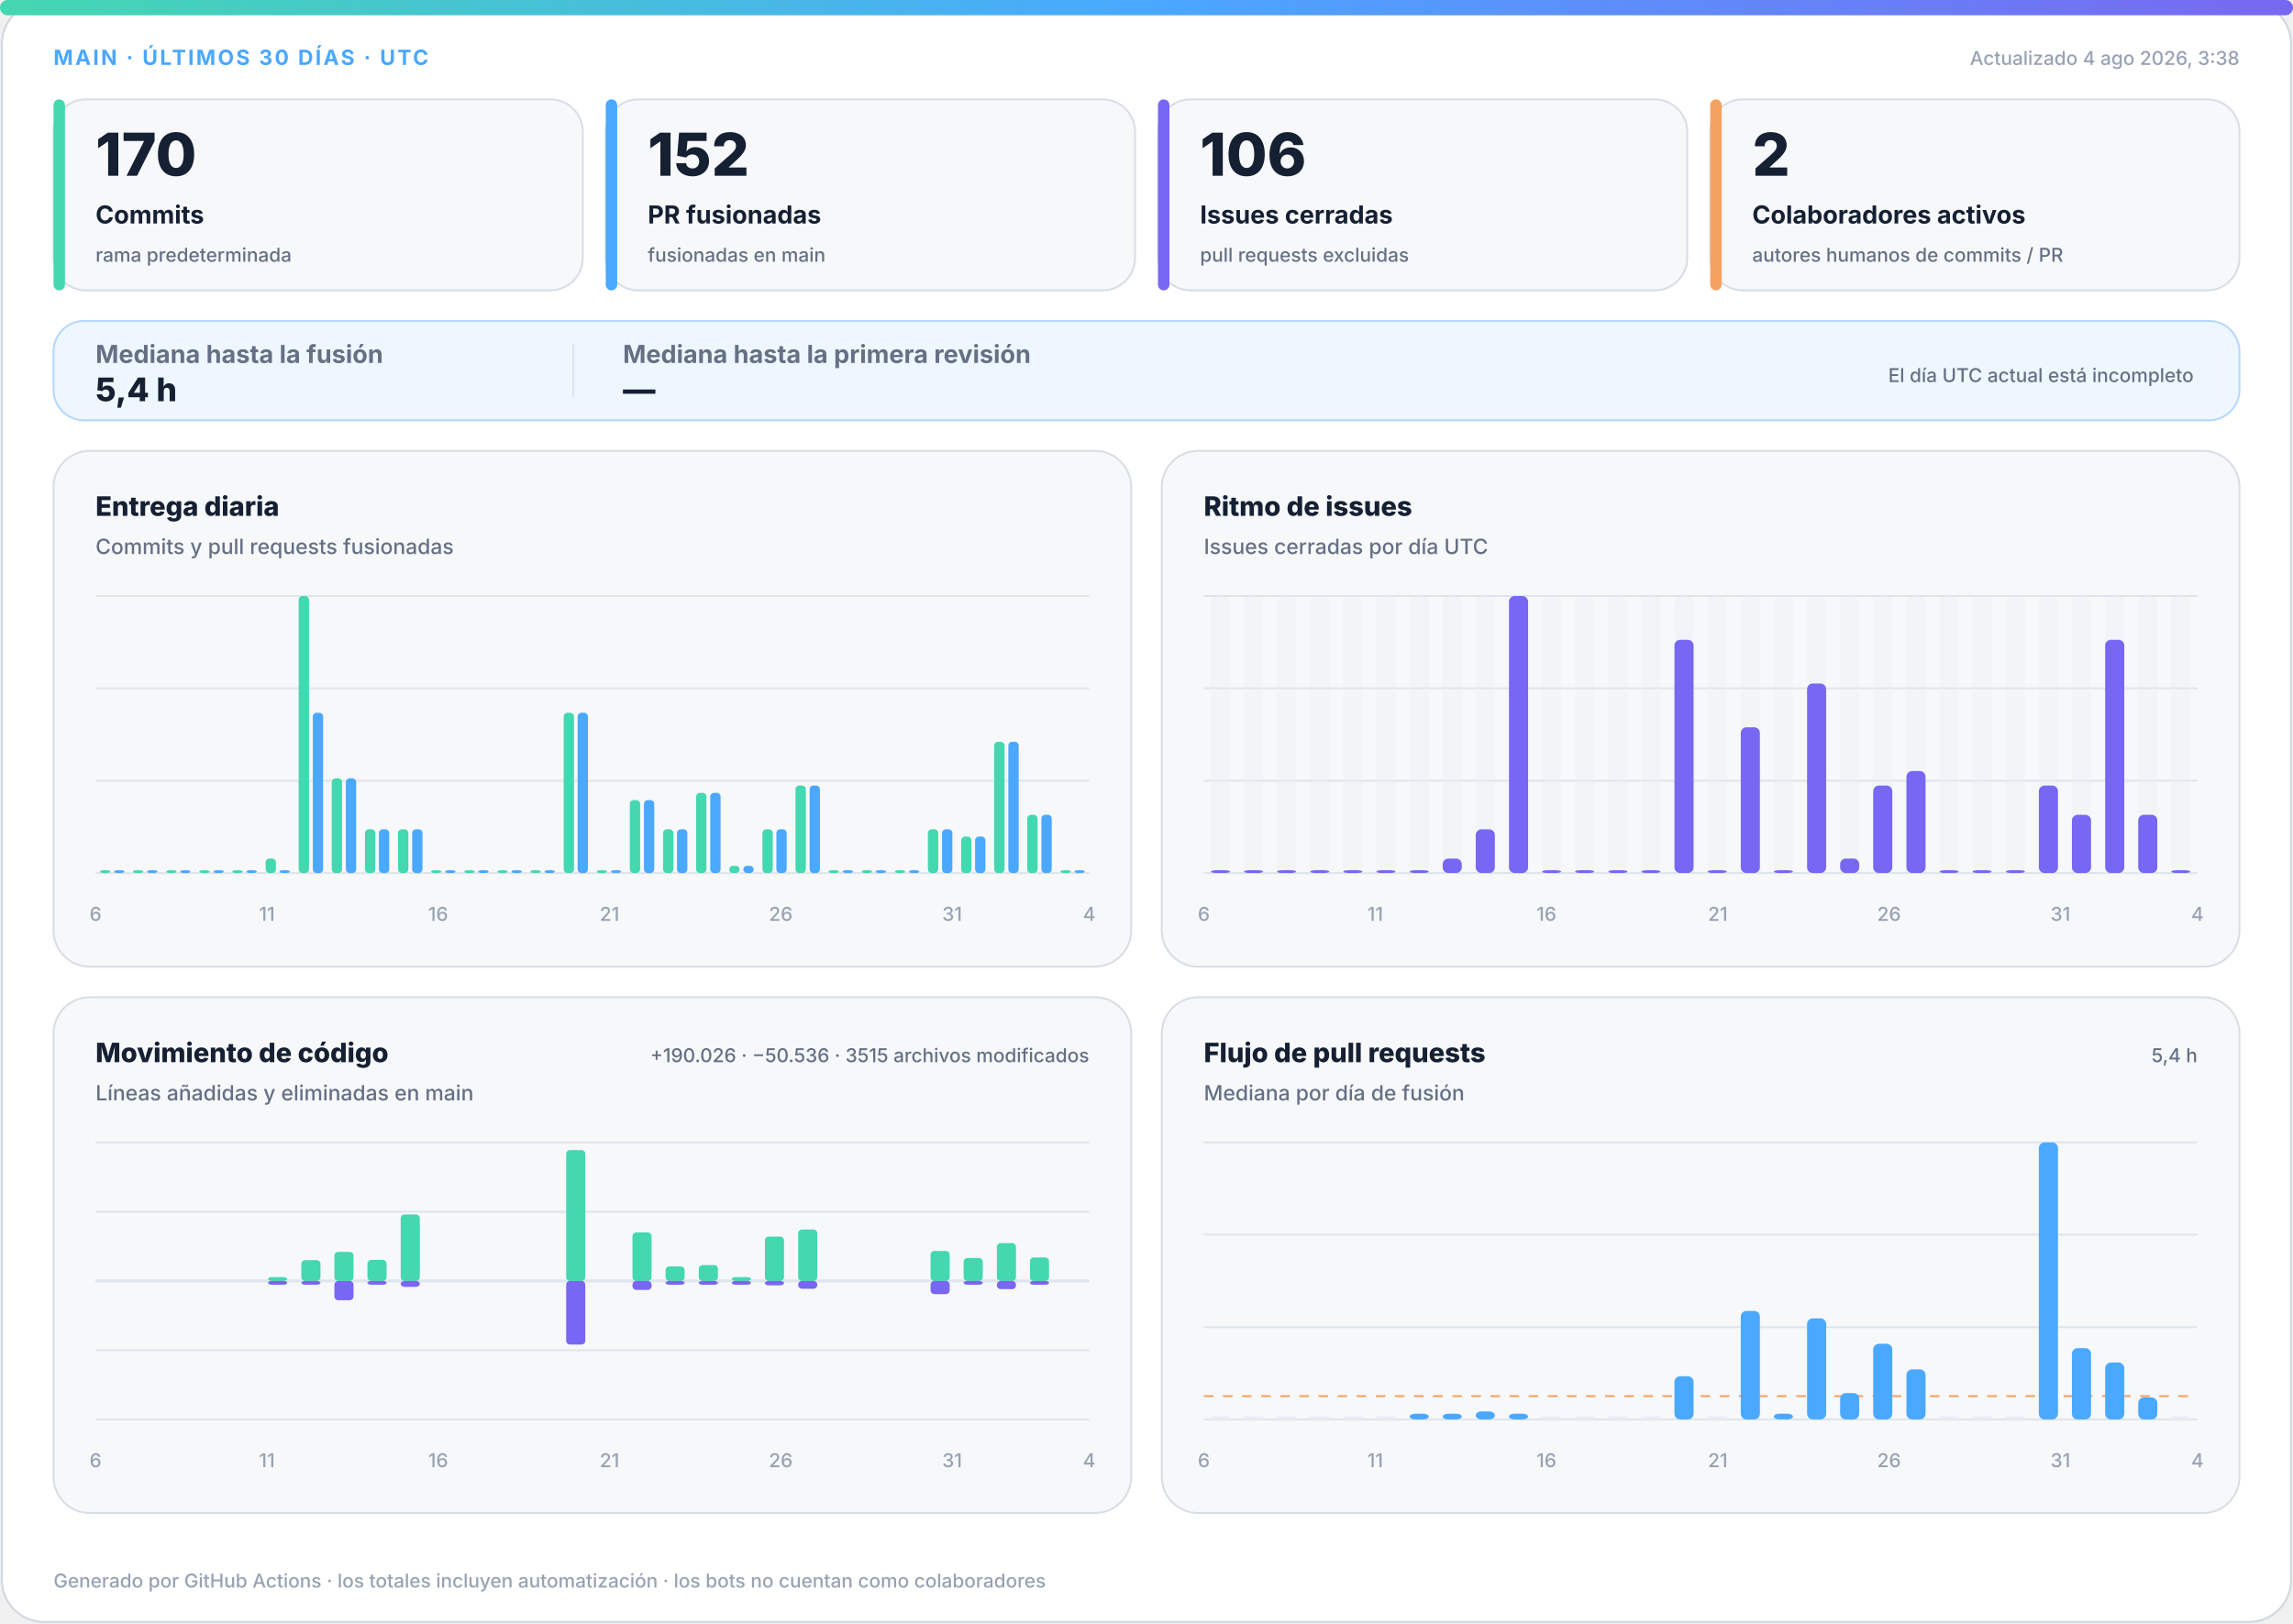
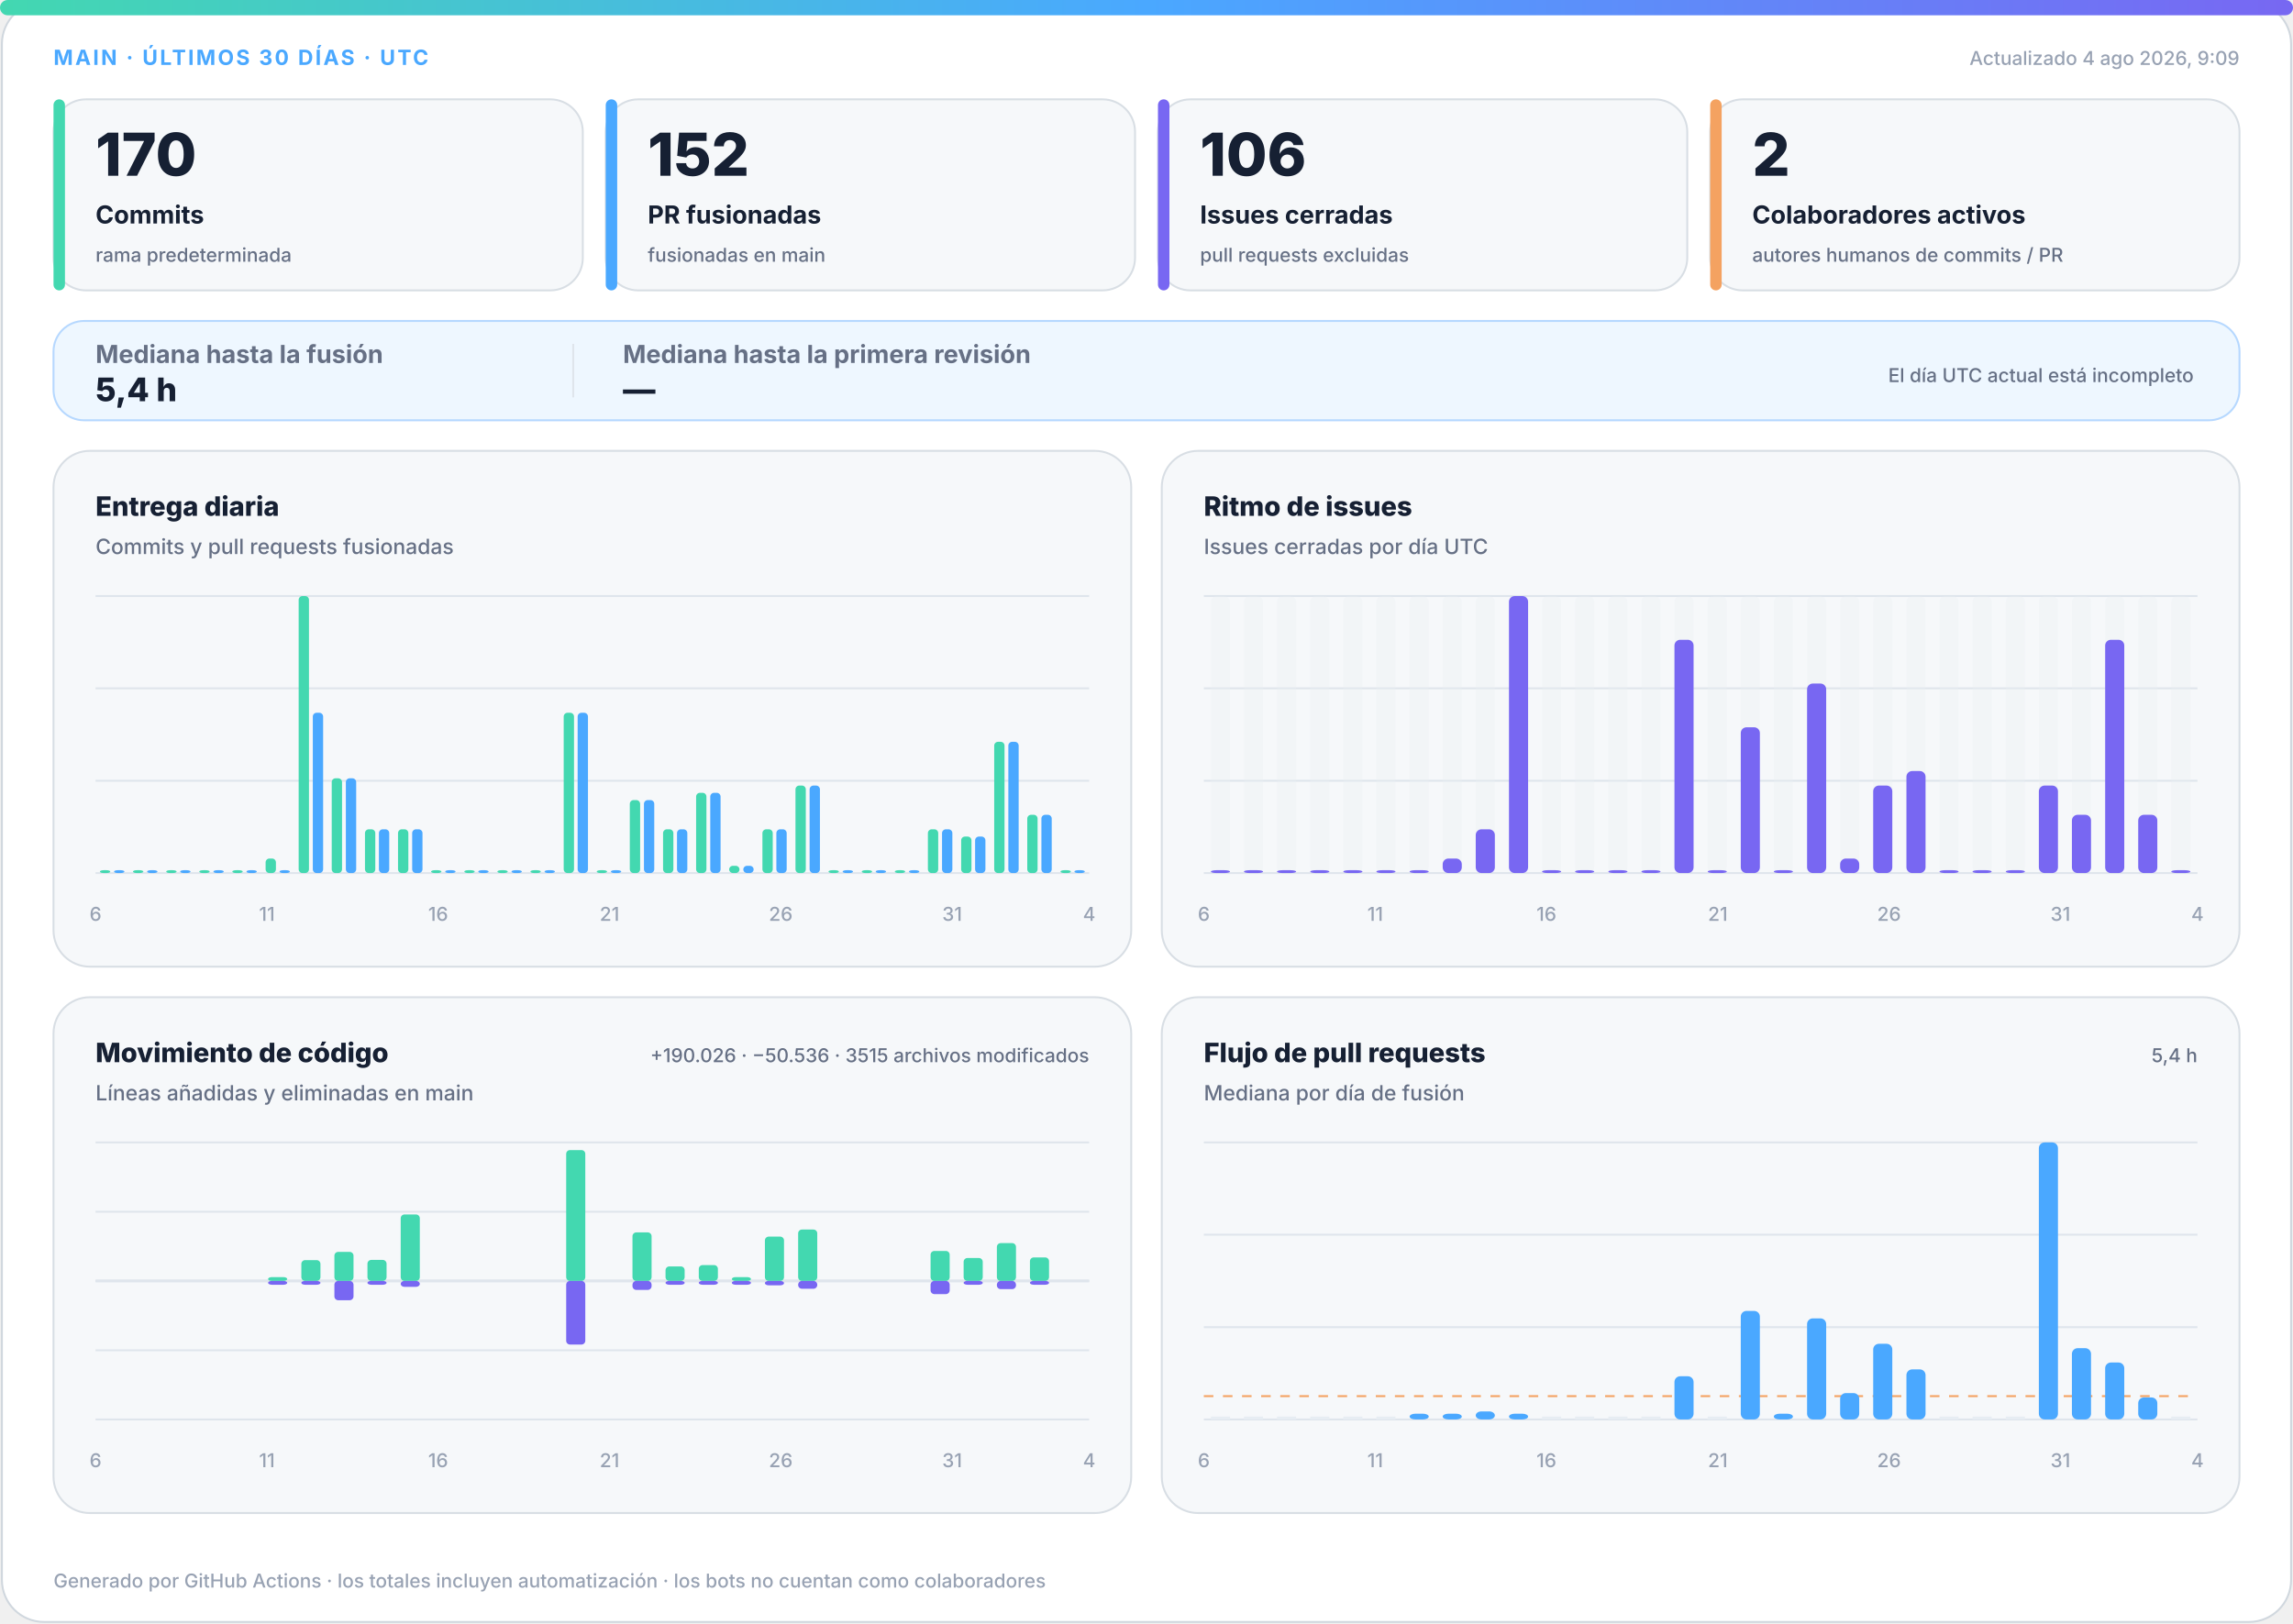
<svg xmlns="http://www.w3.org/2000/svg" width="1200" height="850" viewBox="0 0 1200 850" role="img" aria-labelledby="title desc">
  <defs>
    <linearGradient id="accent" x1="0" y1="0" x2="1" y2="0">
      <stop offset="0%" stop-color="#43d8b0" />
      <stop offset="50%" stop-color="#4aa8ff" />
      <stop offset="100%" stop-color="#7867f2" />
    </linearGradient>
    <linearGradient id="soft" x1="0" y1="0" x2="1" y2="1">
      <stop offset="0%" stop-color="#43d8b0" stop-opacity=".18" />
      <stop offset="100%" stop-color="#7867f2" stop-opacity=".12" />
    </linearGradient>
  </defs>
  <style>
.bg{fill:#fff;stroke:#d0d7de}.surface{fill:#f6f8fa;stroke:#d8dee4}.strong{fill:#eef7ff;stroke:#b6d8ff}.ink{fill:#162033}.muted{fill:#667085}.faint{fill:#98a2b3}.grid{stroke:#dfe5ec}.track{fill:#e7edf3}
.meta{font:750 11px -apple-system,BlinkMacSystemFont,"Segoe UI",sans-serif;letter-spacing:1.1px}.value{font:820 31px -apple-system,BlinkMacSystemFont,"Segoe UI",sans-serif}.label{font:720 13px -apple-system,BlinkMacSystemFont,"Segoe UI",sans-serif}.scope{font:520 10px -apple-system,BlinkMacSystemFont,"Segoe UI",sans-serif}.chart-title{font:760 14px -apple-system,BlinkMacSystemFont,"Segoe UI",sans-serif}.chart-subtitle{font:520 11px -apple-system,BlinkMacSystemFont,"Segoe UI",sans-serif}.small{font:540 10px -apple-system,BlinkMacSystemFont,"Segoe UI",sans-serif}.flow-value{font:780 17px -apple-system,BlinkMacSystemFont,"Segoe UI",sans-serif}
@media(prefers-color-scheme:dark){.bg{fill:#0d1117;stroke:#30363d}.surface{fill:#161b22;stroke:#30363d}.strong{fill:#10263a;stroke:#244d70}.ink{fill:#f0f6fc}.muted{fill:#a7b0bc}.faint{fill:#7d8590}.grid{stroke:#30363d}.track{fill:#27313d}}
</style>
  <rect class="bg" x="1" y="1" width="1198" height="848" rx="22" />
  <rect x="0" y="0" width="1200" height="8" rx="4" fill="url(#accent)" />
  <text class="meta" x="28" y="34" fill="#4aa8ff">MAIN · ÚLTIMOS 30 DÍAS · UTC</text>
-   <text class="small faint" x="1172" y="34" text-anchor="end">Actualizado 4 ago 2026, 3:38</text>
+   <text class="small faint" x="1172" y="34" text-anchor="end">Actualizado 4 ago 2026, 9:09</text>
  <g>
    <rect class="surface" x="28" y="52" width="277" height="100" rx="17" />
    <rect x="28" y="52" width="6" height="100" rx="3" fill="#43d8b0" />
    <text class="value ink" x="50" y="92" style="font-size:31px">170</text>
    <text class="label ink" x="50" y="117" style="font-size:13px">Commits</text>
    <text class="scope muted" x="50" y="137" style="font-size:10px">rama predeterminada</text>
  </g>
  <g>
    <rect class="surface" x="317" y="52" width="277" height="100" rx="17" />
    <rect x="317" y="52" width="6" height="100" rx="3" fill="#4aa8ff" />
    <text class="value ink" x="339" y="92" style="font-size:31px">152</text>
    <text class="label ink" x="339" y="117" style="font-size:13px">PR fusionadas</text>
    <text class="scope muted" x="339" y="137" style="font-size:10px">fusionadas en main</text>
  </g>
  <g>
    <rect class="surface" x="606" y="52" width="277" height="100" rx="17" />
    <rect x="606" y="52" width="6" height="100" rx="3" fill="#7867f2" />
    <text class="value ink" x="628" y="92" style="font-size:31px">106</text>
    <text class="label ink" x="628" y="117" style="font-size:13px">Issues cerradas</text>
    <text class="scope muted" x="628" y="137" style="font-size:10px">pull requests excluidas</text>
  </g>
  <g>
    <rect class="surface" x="895" y="52" width="277" height="100" rx="17" />
    <rect x="895" y="52" width="6" height="100" rx="3" fill="#f4a261" />
    <text class="value ink" x="917" y="92" style="font-size:31px">2</text>
    <text class="label ink" x="917" y="117" style="font-size:13px">Colaboradores activos</text>
    <text class="scope muted" x="917" y="137" style="font-size:10px">autores humanos de commits / PR</text>
  </g>
  <g>
    <rect class="strong" x="28" y="168" width="1144" height="52" rx="16" fill="url(#soft)" />
    <text class="label muted" x="50" y="190">Mediana hasta la fusión</text>
    <text class="flow-value ink" x="50" y="210">5,4 h</text>
    <line class="grid" x1="300" y1="180" x2="300" y2="208" />
    <text class="label muted" x="326" y="190">Mediana hasta la primera revisión</text>
    <text class="flow-value ink" x="326" y="210">—</text>
    <text class="scope muted" x="1148" y="200" text-anchor="end">El día UTC actual está incompleto</text>
  </g>
  <g>
    <rect class="surface" x="28" y="236" width="564" height="270" rx="19" />
    <text class="chart-title ink" x="50" y="270">Entrega diaria</text>
    <text class="chart-subtitle muted" x="50" y="290">Commits y pull requests fusionadas</text>
    <line class="grid" x1="50" y1="312.0" x2="570" y2="312.0" />
    <line class="grid" x1="50" y1="360.3" x2="570" y2="360.3" />
    <line class="grid" x1="50" y1="408.7" x2="570" y2="408.7" />
    <line class="grid" x1="50" y1="457.0" x2="570" y2="457.0" />
    <rect x="52.3" y="455.5" width="5.4" height="1.5" rx="2" fill="#43d8b0" />
    <rect x="59.7" y="455.5" width="5.4" height="1.5" rx="2" fill="#4aa8ff" />
    <rect x="69.6" y="455.5" width="5.4" height="1.5" rx="2" fill="#43d8b0" />
    <rect x="77.0" y="455.5" width="5.4" height="1.5" rx="2" fill="#4aa8ff" />
    <rect x="87.0" y="455.5" width="5.4" height="1.5" rx="2" fill="#43d8b0" />
    <rect x="94.3" y="455.5" width="5.4" height="1.5" rx="2" fill="#4aa8ff" />
    <rect x="104.3" y="455.5" width="5.4" height="1.5" rx="2" fill="#43d8b0" />
    <rect x="111.7" y="455.5" width="5.4" height="1.5" rx="2" fill="#4aa8ff" />
    <rect x="121.6" y="455.5" width="5.4" height="1.5" rx="2" fill="#43d8b0" />
    <rect x="129.0" y="455.5" width="5.4" height="1.5" rx="2" fill="#4aa8ff" />
    <rect x="139.0" y="449.4" width="5.4" height="7.6" rx="2" fill="#43d8b0" />
    <rect x="146.3" y="455.5" width="5.4" height="1.5" rx="2" fill="#4aa8ff" />
    <rect x="156.3" y="312.0" width="5.4" height="145.0" rx="2" fill="#43d8b0" />
    <rect x="163.7" y="373.1" width="5.4" height="83.9" rx="2" fill="#4aa8ff" />
    <rect x="173.6" y="407.4" width="5.4" height="49.6" rx="2" fill="#43d8b0" />
    <rect x="181.0" y="407.4" width="5.4" height="49.6" rx="2" fill="#4aa8ff" />
    <rect x="191.0" y="434.1" width="5.4" height="22.9" rx="2" fill="#43d8b0" />
    <rect x="198.3" y="434.1" width="5.4" height="22.9" rx="2" fill="#4aa8ff" />
    <rect x="208.3" y="434.1" width="5.4" height="22.9" rx="2" fill="#43d8b0" />
    <rect x="215.7" y="434.1" width="5.4" height="22.9" rx="2" fill="#4aa8ff" />
    <rect x="225.6" y="455.5" width="5.4" height="1.5" rx="2" fill="#43d8b0" />
    <rect x="233.0" y="455.5" width="5.4" height="1.5" rx="2" fill="#4aa8ff" />
    <rect x="243.0" y="455.5" width="5.4" height="1.5" rx="2" fill="#43d8b0" />
    <rect x="250.3" y="455.5" width="5.4" height="1.5" rx="2" fill="#4aa8ff" />
    <rect x="260.3" y="455.5" width="5.4" height="1.5" rx="2" fill="#43d8b0" />
    <rect x="267.7" y="455.5" width="5.4" height="1.5" rx="2" fill="#4aa8ff" />
    <rect x="277.6" y="455.5" width="5.4" height="1.5" rx="2" fill="#43d8b0" />
    <rect x="285.0" y="455.5" width="5.4" height="1.5" rx="2" fill="#4aa8ff" />
    <rect x="295.0" y="373.1" width="5.4" height="83.9" rx="2" fill="#43d8b0" />
    <rect x="302.3" y="373.1" width="5.4" height="83.9" rx="2" fill="#4aa8ff" />
    <rect x="312.3" y="455.5" width="5.4" height="1.5" rx="2" fill="#43d8b0" />
    <rect x="319.7" y="455.5" width="5.4" height="1.5" rx="2" fill="#4aa8ff" />
    <rect x="329.6" y="418.8" width="5.4" height="38.2" rx="2" fill="#43d8b0" />
    <rect x="337.0" y="418.8" width="5.4" height="38.2" rx="2" fill="#4aa8ff" />
    <rect x="347.0" y="434.1" width="5.4" height="22.9" rx="2" fill="#43d8b0" />
    <rect x="354.3" y="434.1" width="5.4" height="22.9" rx="2" fill="#4aa8ff" />
    <rect x="364.3" y="415.0" width="5.4" height="42.0" rx="2" fill="#43d8b0" />
    <rect x="371.7" y="415.0" width="5.4" height="42.0" rx="2" fill="#4aa8ff" />
    <rect x="381.6" y="453.2" width="5.4" height="3.8" rx="2" fill="#43d8b0" />
    <rect x="389.0" y="453.2" width="5.4" height="3.8" rx="2" fill="#4aa8ff" />
    <rect x="399.0" y="434.1" width="5.4" height="22.9" rx="2" fill="#43d8b0" />
    <rect x="406.3" y="434.1" width="5.4" height="22.9" rx="2" fill="#4aa8ff" />
    <rect x="416.3" y="411.2" width="5.4" height="45.8" rx="2" fill="#43d8b0" />
    <rect x="423.7" y="411.2" width="5.4" height="45.8" rx="2" fill="#4aa8ff" />
    <rect x="433.6" y="455.5" width="5.4" height="1.5" rx="2" fill="#43d8b0" />
    <rect x="441.0" y="455.5" width="5.4" height="1.5" rx="2" fill="#4aa8ff" />
    <rect x="451.0" y="455.5" width="5.4" height="1.5" rx="2" fill="#43d8b0" />
    <rect x="458.3" y="455.5" width="5.4" height="1.5" rx="2" fill="#4aa8ff" />
    <rect x="468.3" y="455.5" width="5.4" height="1.5" rx="2" fill="#43d8b0" />
    <rect x="475.7" y="455.5" width="5.4" height="1.5" rx="2" fill="#4aa8ff" />
    <rect x="485.6" y="434.1" width="5.4" height="22.9" rx="2" fill="#43d8b0" />
    <rect x="493.0" y="434.1" width="5.4" height="22.9" rx="2" fill="#4aa8ff" />
    <rect x="503.0" y="437.9" width="5.4" height="19.1" rx="2" fill="#43d8b0" />
    <rect x="510.3" y="437.9" width="5.4" height="19.1" rx="2" fill="#4aa8ff" />
    <rect x="520.3" y="388.3" width="5.4" height="68.7" rx="2" fill="#43d8b0" />
    <rect x="527.7" y="388.3" width="5.4" height="68.7" rx="2" fill="#4aa8ff" />
    <rect x="537.6" y="426.5" width="5.4" height="30.5" rx="2" fill="#43d8b0" />
    <rect x="545.0" y="426.5" width="5.4" height="30.5" rx="2" fill="#4aa8ff" />
    <rect x="555.0" y="455.5" width="5.4" height="1.5" rx="2" fill="#43d8b0" />
    <rect x="562.3" y="455.5" width="5.4" height="1.5" rx="2" fill="#4aa8ff" />
    <text class="small faint" x="50.0" y="482" text-anchor="middle">6</text>
    <text class="small faint" x="139.7" y="482" text-anchor="middle">11</text>
    <text class="small faint" x="229.3" y="482" text-anchor="middle">16</text>
    <text class="small faint" x="319.0" y="482" text-anchor="middle">21</text>
    <text class="small faint" x="408.6" y="482" text-anchor="middle">26</text>
    <text class="small faint" x="498.3" y="482" text-anchor="middle">31</text>
    <text class="small faint" x="570.0" y="482" text-anchor="middle">4</text>
  </g>
  <g>
    <rect class="surface" x="608" y="236" width="564" height="270" rx="19" />
    <text class="chart-title ink" x="630" y="270">Ritmo de issues</text>
    <text class="chart-subtitle muted" x="630" y="290">Issues cerradas por día UTC</text>
    <line class="grid" x1="630" y1="312.0" x2="1150" y2="312.0" />
    <line class="grid" x1="630" y1="360.3" x2="1150" y2="360.3" />
    <line class="grid" x1="630" y1="408.7" x2="1150" y2="408.7" />
    <line class="grid" x1="630" y1="457.0" x2="1150" y2="457.0" />
    <g>
      <rect class="track" x="633.7" y="312" width="10.0" height="145" rx="3" opacity=".3" />
      <rect x="633.7" y="455.5" width="10.0" height="1.5" rx="3" fill="#7867f2" />
    </g>
    <g>
      <rect class="track" x="651.0" y="312" width="10.0" height="145" rx="3" opacity=".3" />
      <rect x="651.0" y="455.5" width="10.0" height="1.5" rx="3" fill="#7867f2" />
    </g>
    <g>
      <rect class="track" x="668.3" y="312" width="10.0" height="145" rx="3" opacity=".3" />
      <rect x="668.3" y="455.5" width="10.0" height="1.5" rx="3" fill="#7867f2" />
    </g>
    <g>
      <rect class="track" x="685.7" y="312" width="10.0" height="145" rx="3" opacity=".3" />
      <rect x="685.7" y="455.5" width="10.0" height="1.5" rx="3" fill="#7867f2" />
    </g>
    <g>
      <rect class="track" x="703.0" y="312" width="10.0" height="145" rx="3" opacity=".3" />
      <rect x="703.0" y="455.5" width="10.0" height="1.5" rx="3" fill="#7867f2" />
    </g>
    <g>
      <rect class="track" x="720.3" y="312" width="10.0" height="145" rx="3" opacity=".3" />
      <rect x="720.3" y="455.5" width="10.0" height="1.5" rx="3" fill="#7867f2" />
    </g>
    <g>
      <rect class="track" x="737.7" y="312" width="10.0" height="145" rx="3" opacity=".3" />
      <rect x="737.7" y="455.5" width="10.0" height="1.5" rx="3" fill="#7867f2" />
    </g>
    <g>
      <rect class="track" x="755.0" y="312" width="10.0" height="145" rx="3" opacity=".3" />
      <rect x="755.0" y="449.4" width="10.0" height="7.6" rx="3" fill="#7867f2" />
    </g>
    <g>
      <rect class="track" x="772.3" y="312" width="10.0" height="145" rx="3" opacity=".3" />
      <rect x="772.3" y="434.1" width="10.0" height="22.9" rx="3" fill="#7867f2" />
    </g>
    <g>
      <rect class="track" x="789.7" y="312" width="10.0" height="145" rx="3" opacity=".3" />
      <rect x="789.7" y="312.0" width="10.0" height="145.0" rx="3" fill="#7867f2" />
    </g>
    <g>
      <rect class="track" x="807.0" y="312" width="10.0" height="145" rx="3" opacity=".3" />
      <rect x="807.0" y="455.5" width="10.0" height="1.5" rx="3" fill="#7867f2" />
    </g>
    <g>
      <rect class="track" x="824.3" y="312" width="10.0" height="145" rx="3" opacity=".3" />
      <rect x="824.3" y="455.5" width="10.0" height="1.5" rx="3" fill="#7867f2" />
    </g>
    <g>
      <rect class="track" x="841.7" y="312" width="10.0" height="145" rx="3" opacity=".3" />
      <rect x="841.7" y="455.5" width="10.0" height="1.5" rx="3" fill="#7867f2" />
    </g>
    <g>
      <rect class="track" x="859.0" y="312" width="10.0" height="145" rx="3" opacity=".3" />
      <rect x="859.0" y="455.5" width="10.0" height="1.5" rx="3" fill="#7867f2" />
    </g>
    <g>
      <rect class="track" x="876.3" y="312" width="10.0" height="145" rx="3" opacity=".3" />
      <rect x="876.3" y="334.9" width="10.0" height="122.1" rx="3" fill="#7867f2" />
    </g>
    <g>
      <rect class="track" x="893.7" y="312" width="10.0" height="145" rx="3" opacity=".3" />
      <rect x="893.7" y="455.5" width="10.0" height="1.5" rx="3" fill="#7867f2" />
    </g>
    <g>
      <rect class="track" x="911.0" y="312" width="10.0" height="145" rx="3" opacity=".3" />
      <rect x="911.0" y="380.7" width="10.0" height="76.3" rx="3" fill="#7867f2" />
    </g>
    <g>
      <rect class="track" x="928.3" y="312" width="10.0" height="145" rx="3" opacity=".3" />
      <rect x="928.3" y="455.5" width="10.0" height="1.5" rx="3" fill="#7867f2" />
    </g>
    <g>
      <rect class="track" x="945.7" y="312" width="10.0" height="145" rx="3" opacity=".3" />
      <rect x="945.7" y="357.8" width="10.0" height="99.2" rx="3" fill="#7867f2" />
    </g>
    <g>
      <rect class="track" x="963.0" y="312" width="10.0" height="145" rx="3" opacity=".3" />
      <rect x="963.0" y="449.4" width="10.0" height="7.6" rx="3" fill="#7867f2" />
    </g>
    <g>
      <rect class="track" x="980.3" y="312" width="10.0" height="145" rx="3" opacity=".3" />
      <rect x="980.3" y="411.2" width="10.0" height="45.8" rx="3" fill="#7867f2" />
    </g>
    <g>
      <rect class="track" x="997.7" y="312" width="10.0" height="145" rx="3" opacity=".3" />
      <rect x="997.7" y="403.6" width="10.0" height="53.4" rx="3" fill="#7867f2" />
    </g>
    <g>
      <rect class="track" x="1015.0" y="312" width="10.0" height="145" rx="3" opacity=".3" />
      <rect x="1015.0" y="455.5" width="10.0" height="1.5" rx="3" fill="#7867f2" />
    </g>
    <g>
      <rect class="track" x="1032.3" y="312" width="10.0" height="145" rx="3" opacity=".3" />
      <rect x="1032.3" y="455.5" width="10.0" height="1.5" rx="3" fill="#7867f2" />
    </g>
    <g>
      <rect class="track" x="1049.7" y="312" width="10.0" height="145" rx="3" opacity=".3" />
      <rect x="1049.7" y="455.5" width="10.0" height="1.5" rx="3" fill="#7867f2" />
    </g>
    <g>
      <rect class="track" x="1067.0" y="312" width="10.0" height="145" rx="3" opacity=".3" />
      <rect x="1067.0" y="411.2" width="10.0" height="45.8" rx="3" fill="#7867f2" />
    </g>
    <g>
      <rect class="track" x="1084.3" y="312" width="10.0" height="145" rx="3" opacity=".3" />
      <rect x="1084.3" y="426.5" width="10.0" height="30.5" rx="3" fill="#7867f2" />
    </g>
    <g>
      <rect class="track" x="1101.7" y="312" width="10.0" height="145" rx="3" opacity=".3" />
      <rect x="1101.7" y="334.9" width="10.0" height="122.1" rx="3" fill="#7867f2" />
    </g>
    <g>
      <rect class="track" x="1119.0" y="312" width="10.0" height="145" rx="3" opacity=".3" />
      <rect x="1119.0" y="426.5" width="10.0" height="30.5" rx="3" fill="#7867f2" />
    </g>
    <g>
      <rect class="track" x="1136.3" y="312" width="10.0" height="145" rx="3" opacity=".3" />
      <rect x="1136.3" y="455.5" width="10.0" height="1.5" rx="3" fill="#7867f2" />
    </g>
    <text class="small faint" x="630.0" y="482" text-anchor="middle">6</text>
    <text class="small faint" x="719.7" y="482" text-anchor="middle">11</text>
    <text class="small faint" x="809.3" y="482" text-anchor="middle">16</text>
    <text class="small faint" x="899.0" y="482" text-anchor="middle">21</text>
    <text class="small faint" x="988.6" y="482" text-anchor="middle">26</text>
    <text class="small faint" x="1078.3" y="482" text-anchor="middle">31</text>
    <text class="small faint" x="1150.0" y="482" text-anchor="middle">4</text>
  </g>
  <g>
    <rect class="surface" x="28" y="522" width="564" height="270" rx="19" />
    <text class="chart-title ink" x="50" y="556">Movimiento de código</text>
    <text class="chart-subtitle muted" x="50" y="576">Líneas añadidas y eliminadas en main</text>
    <text class="small muted" x="570" y="556" text-anchor="end">+190.026 · −50.536 · 3515 archivos modificados</text>
    <line class="grid" x1="50" y1="598.0" x2="570" y2="598.0" />
    <line class="grid" x1="50" y1="634.3" x2="570" y2="634.3" />
    <line class="grid" x1="50" y1="670.5" x2="570" y2="670.5" />
    <line class="grid" x1="50" y1="706.8" x2="570" y2="706.8" />
    <line class="grid" x1="50" y1="743.0" x2="570" y2="743.0" />
    <line class="grid" x1="50" y1="670.5" x2="570" y2="670.5" stroke-width="1.5" />
    <rect x="53.7" y="670.5" width="10.0" height="0.0" rx="2" fill="#43d8b0" />
    <rect x="53.7" y="670.5" width="10.0" height="0.0" rx="2" fill="#7867f2" />
    <rect x="71.0" y="670.5" width="10.0" height="0.0" rx="2" fill="#43d8b0" />
    <rect x="71.0" y="670.5" width="10.0" height="0.0" rx="2" fill="#7867f2" />
    <rect x="88.3" y="670.5" width="10.0" height="0.0" rx="2" fill="#43d8b0" />
    <rect x="88.3" y="670.5" width="10.0" height="0.0" rx="2" fill="#7867f2" />
    <rect x="105.7" y="670.5" width="10.0" height="0.0" rx="2" fill="#43d8b0" />
    <rect x="105.7" y="670.5" width="10.0" height="0.0" rx="2" fill="#7867f2" />
    <rect x="123.0" y="670.5" width="10.0" height="0.0" rx="2" fill="#43d8b0" />
    <rect x="123.0" y="670.5" width="10.0" height="0.0" rx="2" fill="#7867f2" />
    <rect x="140.3" y="668.5" width="10.0" height="2.0" rx="2" fill="#43d8b0" />
    <rect x="140.3" y="670.5" width="10.0" height="2.0" rx="2" fill="#7867f2" />
    <rect x="157.7" y="659.6" width="10.0" height="10.9" rx="2" fill="#43d8b0" />
    <rect x="157.7" y="670.5" width="10.0" height="2.0" rx="2" fill="#7867f2" />
    <rect x="175.0" y="655.3" width="10.0" height="15.2" rx="2" fill="#43d8b0" />
    <rect x="175.0" y="670.5" width="10.0" height="10.1" rx="2" fill="#7867f2" />
    <rect x="192.3" y="659.5" width="10.0" height="11.0" rx="2" fill="#43d8b0" />
    <rect x="192.3" y="670.5" width="10.0" height="2.0" rx="2" fill="#7867f2" />
    <rect x="209.7" y="635.7" width="10.0" height="34.8" rx="2" fill="#43d8b0" />
    <rect x="209.7" y="670.5" width="10.0" height="3.1" rx="2" fill="#7867f2" />
    <rect x="227.0" y="670.5" width="10.0" height="0.0" rx="2" fill="#43d8b0" />
    <rect x="227.0" y="670.5" width="10.0" height="0.0" rx="2" fill="#7867f2" />
    <rect x="244.3" y="670.5" width="10.0" height="0.0" rx="2" fill="#43d8b0" />
    <rect x="244.3" y="670.5" width="10.0" height="0.0" rx="2" fill="#7867f2" />
    <rect x="261.7" y="670.5" width="10.0" height="0.0" rx="2" fill="#43d8b0" />
    <rect x="261.7" y="670.5" width="10.0" height="0.0" rx="2" fill="#7867f2" />
    <rect x="279.0" y="670.5" width="10.0" height="0.0" rx="2" fill="#43d8b0" />
    <rect x="279.0" y="670.5" width="10.0" height="0.0" rx="2" fill="#7867f2" />
    <rect x="296.3" y="602.0" width="10.0" height="68.5" rx="2" fill="#43d8b0" />
    <rect x="296.3" y="670.5" width="10.0" height="33.3" rx="2" fill="#7867f2" />
    <rect x="313.7" y="670.5" width="10.0" height="0.0" rx="2" fill="#43d8b0" />
    <rect x="313.7" y="670.5" width="10.0" height="0.0" rx="2" fill="#7867f2" />
    <rect x="331.0" y="645.1" width="10.0" height="25.4" rx="2" fill="#43d8b0" />
    <rect x="331.0" y="670.5" width="10.0" height="4.7" rx="2" fill="#7867f2" />
    <rect x="348.3" y="662.9" width="10.0" height="7.6" rx="2" fill="#43d8b0" />
    <rect x="348.3" y="670.5" width="10.0" height="2.0" rx="2" fill="#7867f2" />
    <rect x="365.7" y="662.2" width="10.0" height="8.3" rx="2" fill="#43d8b0" />
    <rect x="365.7" y="670.5" width="10.0" height="2.0" rx="2" fill="#7867f2" />
    <rect x="383.0" y="668.5" width="10.0" height="2.0" rx="2" fill="#43d8b0" />
    <rect x="383.0" y="670.5" width="10.0" height="2.0" rx="2" fill="#7867f2" />
    <rect x="400.3" y="647.3" width="10.0" height="23.2" rx="2" fill="#43d8b0" />
    <rect x="400.3" y="670.5" width="10.0" height="2.3" rx="2" fill="#7867f2" />
    <rect x="417.7" y="643.6" width="10.0" height="26.9" rx="2" fill="#43d8b0" />
    <rect x="417.7" y="670.5" width="10.0" height="4.1" rx="2" fill="#7867f2" />
    <rect x="435.0" y="670.5" width="10.0" height="0.0" rx="2" fill="#43d8b0" />
    <rect x="435.0" y="670.5" width="10.0" height="0.0" rx="2" fill="#7867f2" />
    <rect x="452.3" y="670.5" width="10.0" height="0.0" rx="2" fill="#43d8b0" />
    <rect x="452.3" y="670.5" width="10.0" height="0.0" rx="2" fill="#7867f2" />
    <rect x="469.7" y="670.5" width="10.0" height="0.0" rx="2" fill="#43d8b0" />
    <rect x="469.7" y="670.5" width="10.0" height="0.0" rx="2" fill="#7867f2" />
    <rect x="487.0" y="654.8" width="10.0" height="15.7" rx="2" fill="#43d8b0" />
    <rect x="487.0" y="670.5" width="10.0" height="6.9" rx="2" fill="#7867f2" />
    <rect x="504.3" y="658.5" width="10.0" height="12.0" rx="2" fill="#43d8b0" />
    <rect x="504.3" y="670.5" width="10.0" height="2.0" rx="2" fill="#7867f2" />
    <rect x="521.7" y="650.7" width="10.0" height="19.8" rx="2" fill="#43d8b0" />
    <rect x="521.7" y="670.5" width="10.0" height="4.3" rx="2" fill="#7867f2" />
    <rect x="539.0" y="658.2" width="10.0" height="12.3" rx="2" fill="#43d8b0" />
    <rect x="539.0" y="670.5" width="10.0" height="2.0" rx="2" fill="#7867f2" />
    <rect x="556.3" y="670.5" width="10.0" height="0.0" rx="2" fill="#43d8b0" />
    <rect x="556.3" y="670.5" width="10.0" height="0.0" rx="2" fill="#7867f2" />
    <text class="small faint" x="50.0" y="768" text-anchor="middle">6</text>
    <text class="small faint" x="139.7" y="768" text-anchor="middle">11</text>
    <text class="small faint" x="229.3" y="768" text-anchor="middle">16</text>
    <text class="small faint" x="319.0" y="768" text-anchor="middle">21</text>
    <text class="small faint" x="408.6" y="768" text-anchor="middle">26</text>
    <text class="small faint" x="498.3" y="768" text-anchor="middle">31</text>
    <text class="small faint" x="570.0" y="768" text-anchor="middle">4</text>
  </g>
  <g>
    <rect class="surface" x="608" y="522" width="564" height="270" rx="19" />
    <text class="chart-title ink" x="630" y="556">Flujo de pull requests</text>
    <text class="chart-subtitle muted" x="630" y="576">Mediana por día de fusión</text>
    <text class="small muted" x="1150" y="556" text-anchor="end">5,4 h</text>
    <line class="grid" x1="630" y1="598.0" x2="1150" y2="598.0" />
    <line class="grid" x1="630" y1="646.3" x2="1150" y2="646.3" />
    <line class="grid" x1="630" y1="694.7" x2="1150" y2="694.7" />
    <line class="grid" x1="630" y1="743.0" x2="1150" y2="743.0" />
    <line x1="630" y1="730.8" x2="1150" y2="730.8" stroke="#f4a261" stroke-dasharray="5 5" />
    <rect class="track" x="633.7" y="741.5" width="10.0" height="1.5" />
    <rect class="track" x="651.0" y="741.5" width="10.0" height="1.5" />
    <rect class="track" x="668.3" y="741.5" width="10.0" height="1.5" />
    <rect class="track" x="685.7" y="741.5" width="10.0" height="1.5" />
    <rect class="track" x="703.0" y="741.5" width="10.0" height="1.5" />
    <rect class="track" x="720.3" y="741.5" width="10.0" height="1.5" />
    <rect x="737.7" y="740.0" width="10.0" height="3.0" rx="3" fill="#4aa8ff" />
    <rect x="755.0" y="740.0" width="10.0" height="3.0" rx="3" fill="#4aa8ff" />
    <rect x="772.3" y="738.8" width="10.0" height="4.2" rx="3" fill="#4aa8ff" />
    <rect x="789.7" y="740.0" width="10.0" height="3.0" rx="3" fill="#4aa8ff" />
    <rect class="track" x="807.0" y="741.5" width="10.0" height="1.5" />
    <rect class="track" x="824.3" y="741.5" width="10.0" height="1.5" />
    <rect class="track" x="841.7" y="741.5" width="10.0" height="1.5" />
    <rect class="track" x="859.0" y="741.5" width="10.0" height="1.5" />
    <rect x="876.3" y="720.4" width="10.0" height="22.6" rx="3" fill="#4aa8ff" />
    <rect class="track" x="893.7" y="741.5" width="10.0" height="1.5" />
    <rect x="911.0" y="686.2" width="10.0" height="56.8" rx="3" fill="#4aa8ff" />
    <rect x="928.3" y="740.0" width="10.0" height="3.0" rx="3" fill="#4aa8ff" />
    <rect x="945.7" y="690.1" width="10.0" height="52.9" rx="3" fill="#4aa8ff" />
    <rect x="963.0" y="729.2" width="10.0" height="13.8" rx="3" fill="#4aa8ff" />
    <rect x="980.3" y="703.4" width="10.0" height="39.6" rx="3" fill="#4aa8ff" />
    <rect x="997.7" y="716.8" width="10.0" height="26.2" rx="3" fill="#4aa8ff" />
    <rect class="track" x="1015.0" y="741.5" width="10.0" height="1.5" />
    <rect class="track" x="1032.3" y="741.5" width="10.0" height="1.5" />
    <rect class="track" x="1049.7" y="741.5" width="10.0" height="1.5" />
    <rect x="1067.0" y="598.0" width="10.0" height="145.0" rx="3" fill="#4aa8ff" />
    <rect x="1084.3" y="705.7" width="10.0" height="37.3" rx="3" fill="#4aa8ff" />
    <rect x="1101.7" y="713.2" width="10.0" height="29.8" rx="3" fill="#4aa8ff" />
    <rect x="1119.0" y="731.5" width="10.0" height="11.5" rx="3" fill="#4aa8ff" />
    <rect class="track" x="1136.3" y="741.5" width="10.0" height="1.5" />
    <text class="small faint" x="630.0" y="768" text-anchor="middle">6</text>
    <text class="small faint" x="719.7" y="768" text-anchor="middle">11</text>
    <text class="small faint" x="809.3" y="768" text-anchor="middle">16</text>
    <text class="small faint" x="899.0" y="768" text-anchor="middle">21</text>
    <text class="small faint" x="988.6" y="768" text-anchor="middle">26</text>
    <text class="small faint" x="1078.3" y="768" text-anchor="middle">31</text>
    <text class="small faint" x="1150.0" y="768" text-anchor="middle">4</text>
  </g>
  <text class="small faint" x="28" y="831">Generado por GitHub Actions · los totales incluyen automatización · los bots no cuentan como colaboradores</text>
</svg>
